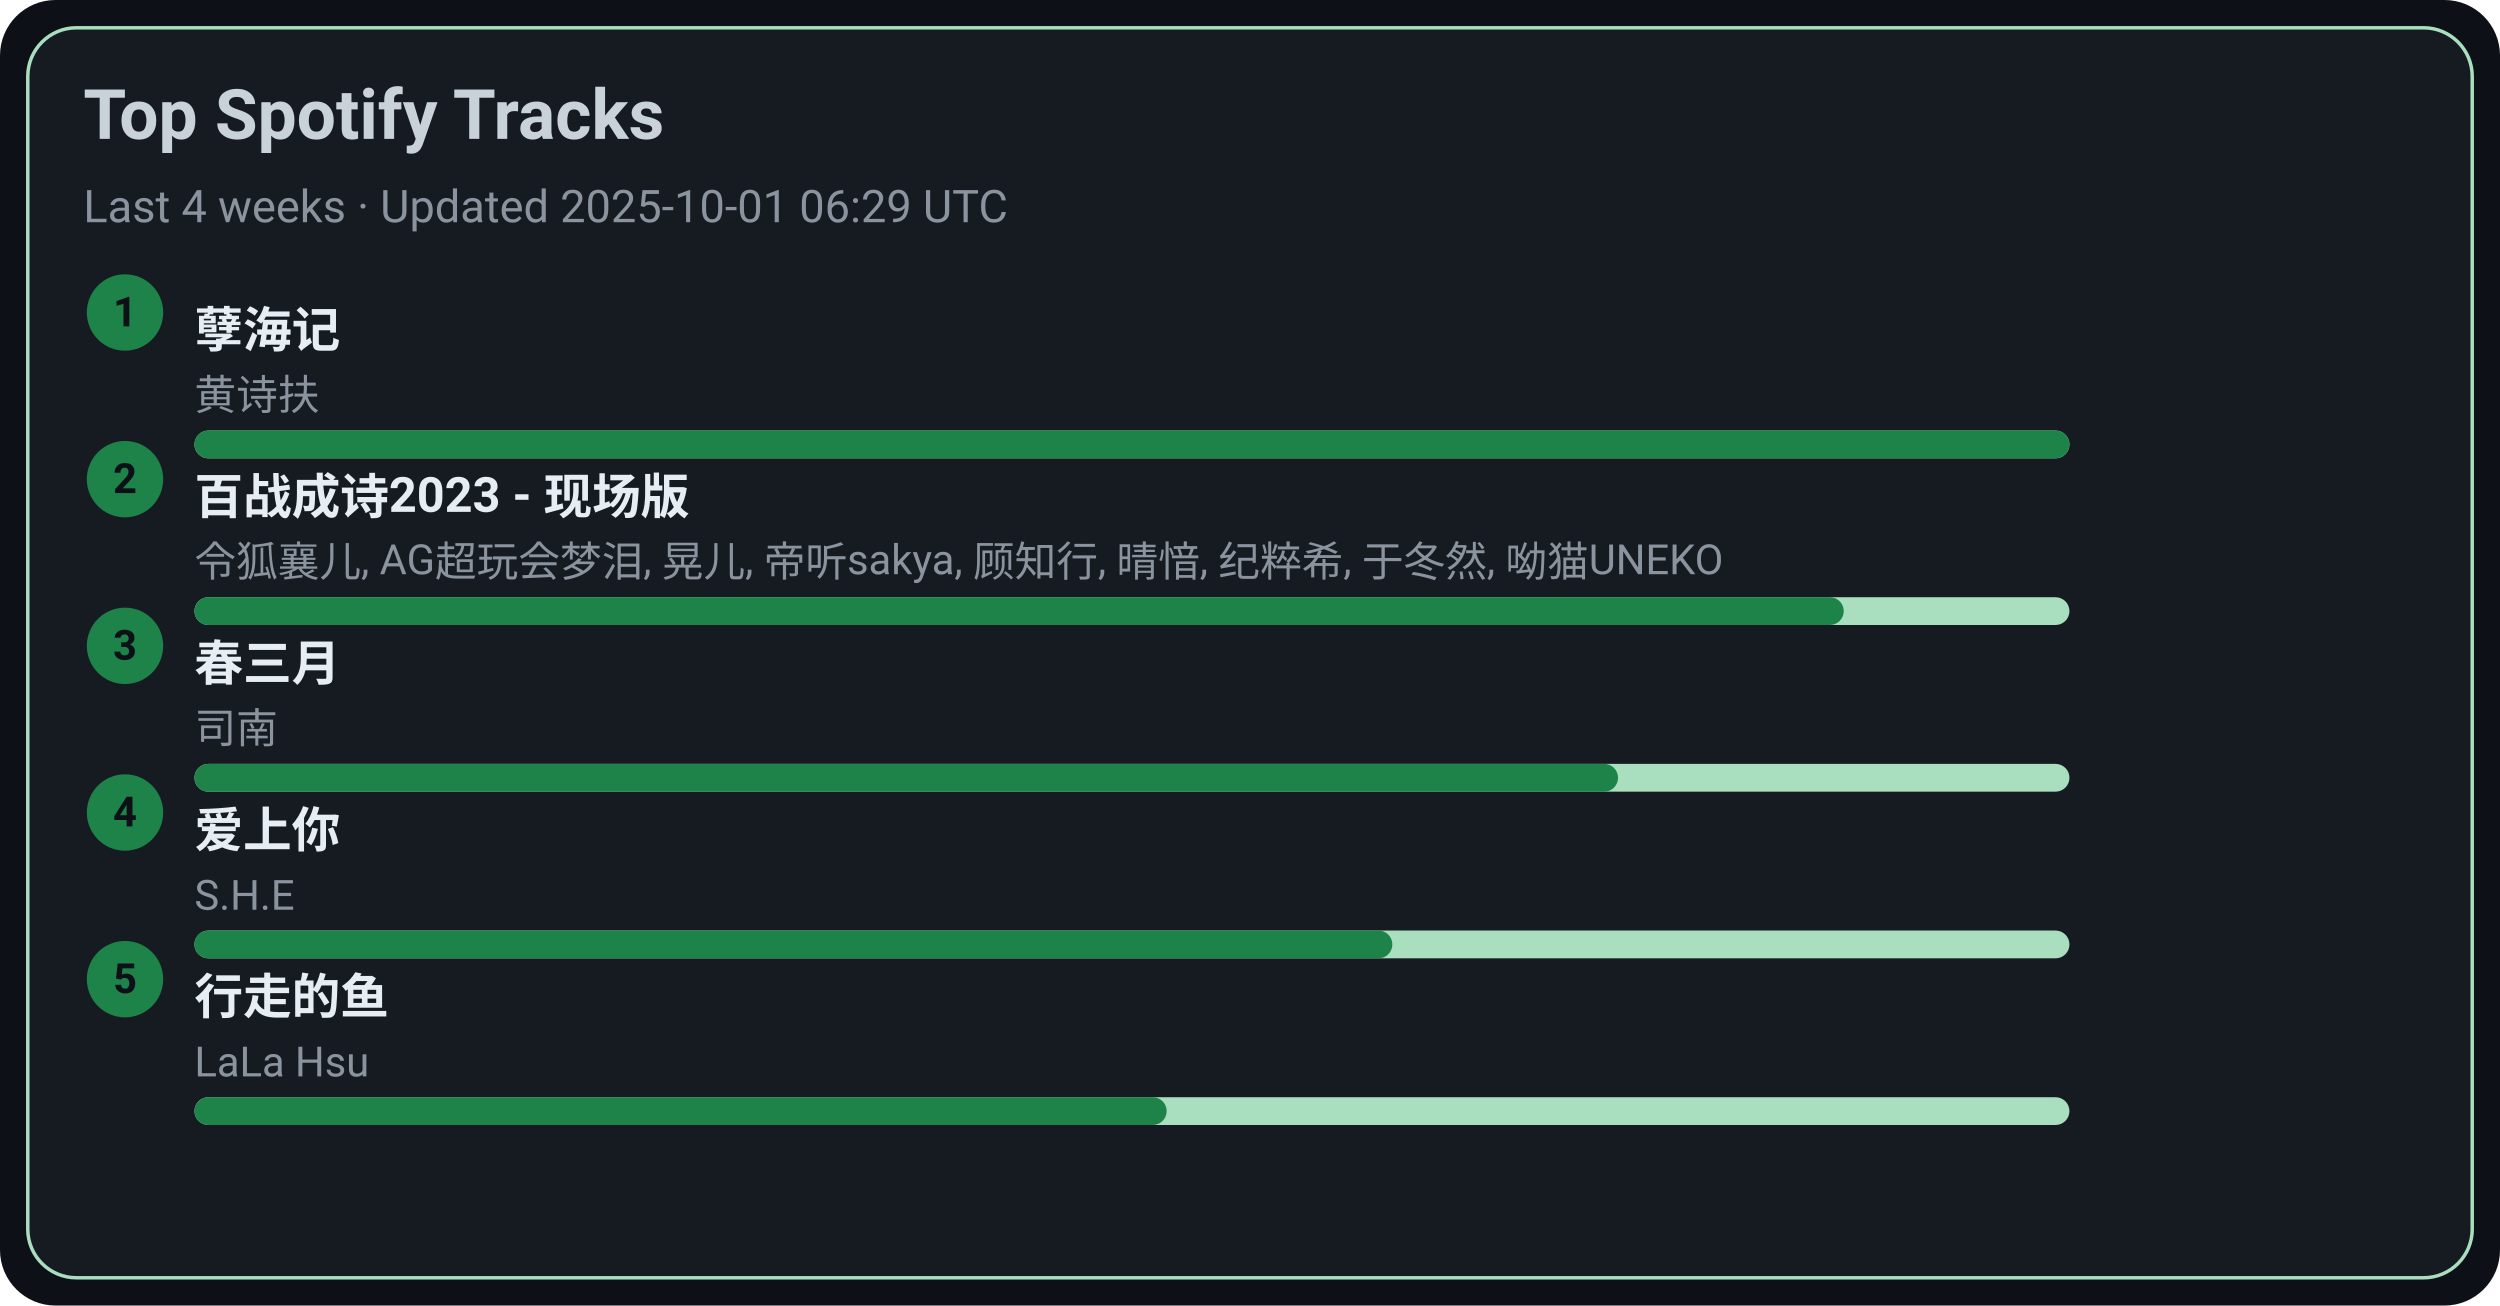
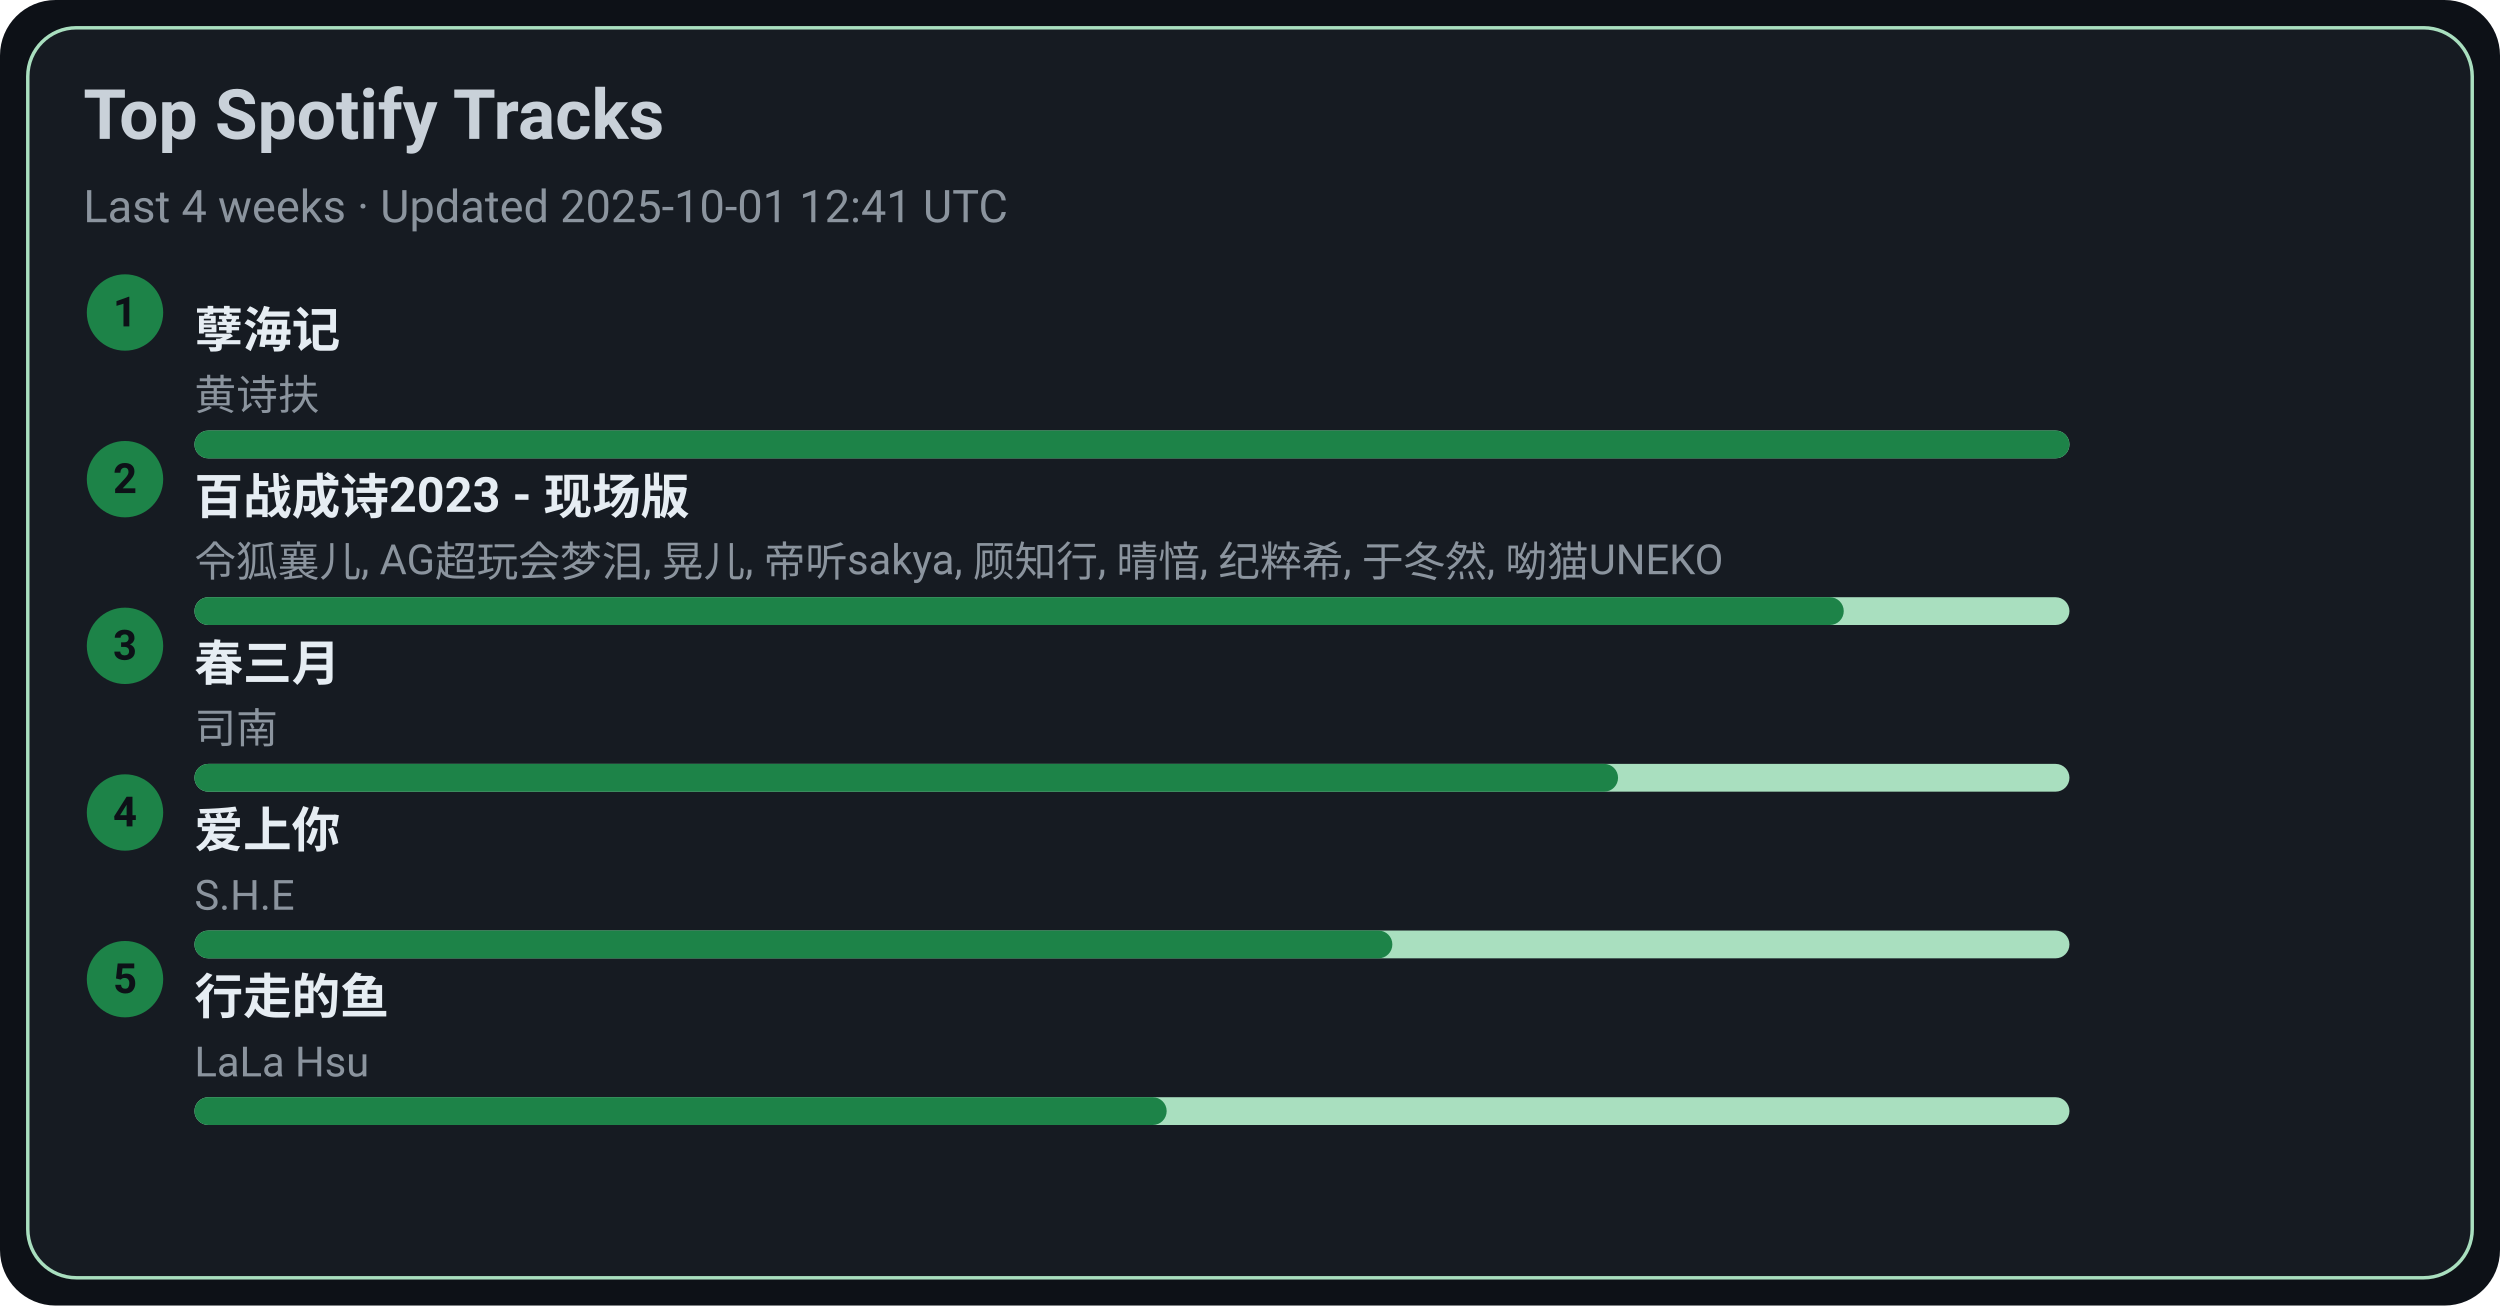
<svg xmlns="http://www.w3.org/2000/svg" width="720" height="376" viewBox="0 0 720 376">
  <style>text{font-family:-apple-system,BlinkMacSystemFont,Segoe UI,Roboto,Ubuntu,Helvetica Neue,Arial,Noto Sans,sans-serif}</style>
  <rect width="720" height="376" rx="16" fill="#0d1117" />
  <rect x="8" y="8" width="704" height="360" rx="14" fill="#161b22" stroke="#A9DFBF" />
  <text x="24" y="40" font-size="20" fill="#c9d1d9" font-weight="600">Top Spotify Tracks</text>
-   <text x="24" y="64" font-size="13" fill="#8b949e">Last 4 weeks · Updated 2025-10-01 06:29 UTC</text>
+   <text x="24" y="64" font-size="13" fill="#8b949e">Last 4 weeks · Updated 2025-10-01 12:41 UTC</text>
  <circle cx="36" cy="90" r="11" fill="#1D8348" />
  <text x="36" y="94" text-anchor="middle" font-size="12" fill="#0d1117" font-weight="700">1</text>
  <a href="https://open.spotify.com/track/3eIovUMhirNN6btJbpzNqD" target="_blank" rel="noopener noreferrer">
    <text x="56" y="100" font-size="14" fill="#e6edf3" font-weight="600">孽海记</text>
  </a>
  <text x="56" y="118" font-size="12" fill="#8b949e">黄诗扶</text>
  <rect x="56" y="124" width="540" height="8" rx="4" fill="#A9DFBF" />
  <rect x="56" y="124" width="540" height="8" rx="4" fill="#1D8348" />
  <circle cx="36" cy="138" r="11" fill="#1D8348" />
  <text x="36" y="142" text-anchor="middle" font-size="12" fill="#0d1117" font-weight="700">2</text>
  <a href="https://open.spotify.com/track/2gttnS8fWnDwziLFt2TLEi" target="_blank" rel="noopener noreferrer">
    <text x="56" y="148" font-size="14" fill="#e6edf3" font-weight="600">百战成诗2023 - 现场版</text>
  </a>
  <text x="56" y="166" font-size="12" fill="#8b949e">令狐襄儿, AG超玩会梦泪, 晃儿, 帝听sakya, 顾知行, 晴愔, 纪粹希, 于冬然, 呦猫UNEKO</text>
  <rect x="56" y="172" width="540" height="8" rx="4" fill="#A9DFBF" />
  <rect x="56" y="172" width="475" height="8" rx="4" fill="#1D8348" />
  <circle cx="36" cy="186" r="11" fill="#1D8348" />
  <text x="36" y="190" text-anchor="middle" font-size="12" fill="#0d1117" font-weight="700">3</text>
  <a href="https://open.spotify.com/track/5A9BOP4WTk2UayDlMb8w98" target="_blank" rel="noopener noreferrer">
    <text x="56" y="196" font-size="14" fill="#e6edf3" font-weight="600">春三月</text>
  </a>
  <text x="56" y="214" font-size="12" fill="#8b949e">司南</text>
  <rect x="56" y="220" width="540" height="8" rx="4" fill="#A9DFBF" />
  <rect x="56" y="220" width="410" height="8" rx="4" fill="#1D8348" />
  <circle cx="36" cy="234" r="11" fill="#1D8348" />
  <text x="36" y="238" text-anchor="middle" font-size="12" fill="#0d1117" font-weight="700">4</text>
  <a href="https://open.spotify.com/track/4hcNpo1rtbzyNswsM5byTf" target="_blank" rel="noopener noreferrer">
    <text x="56" y="244" font-size="14" fill="#e6edf3" font-weight="600">爱上你</text>
  </a>
  <text x="56" y="262" font-size="12" fill="#8b949e">S.H.E</text>
  <rect x="56" y="268" width="540" height="8" rx="4" fill="#A9DFBF" />
  <rect x="56" y="268" width="345" height="8" rx="4" fill="#1D8348" />
  <circle cx="36" cy="282" r="11" fill="#1D8348" />
  <text x="36" y="286" text-anchor="middle" font-size="12" fill="#0d1117" font-weight="700">5</text>
  <a href="https://open.spotify.com/track/5tGyQ1cWTaHBfZSHWr8AZb" target="_blank" rel="noopener noreferrer">
    <text x="56" y="292" font-size="14" fill="#e6edf3" font-weight="600">行走的鱼</text>
  </a>
  <text x="56" y="310" font-size="12" fill="#8b949e">LaLa Hsu</text>
  <rect x="56" y="316" width="540" height="8" rx="4" fill="#A9DFBF" />
  <rect x="56" y="316" width="280" height="8" rx="4" fill="#1D8348" />
</svg>
